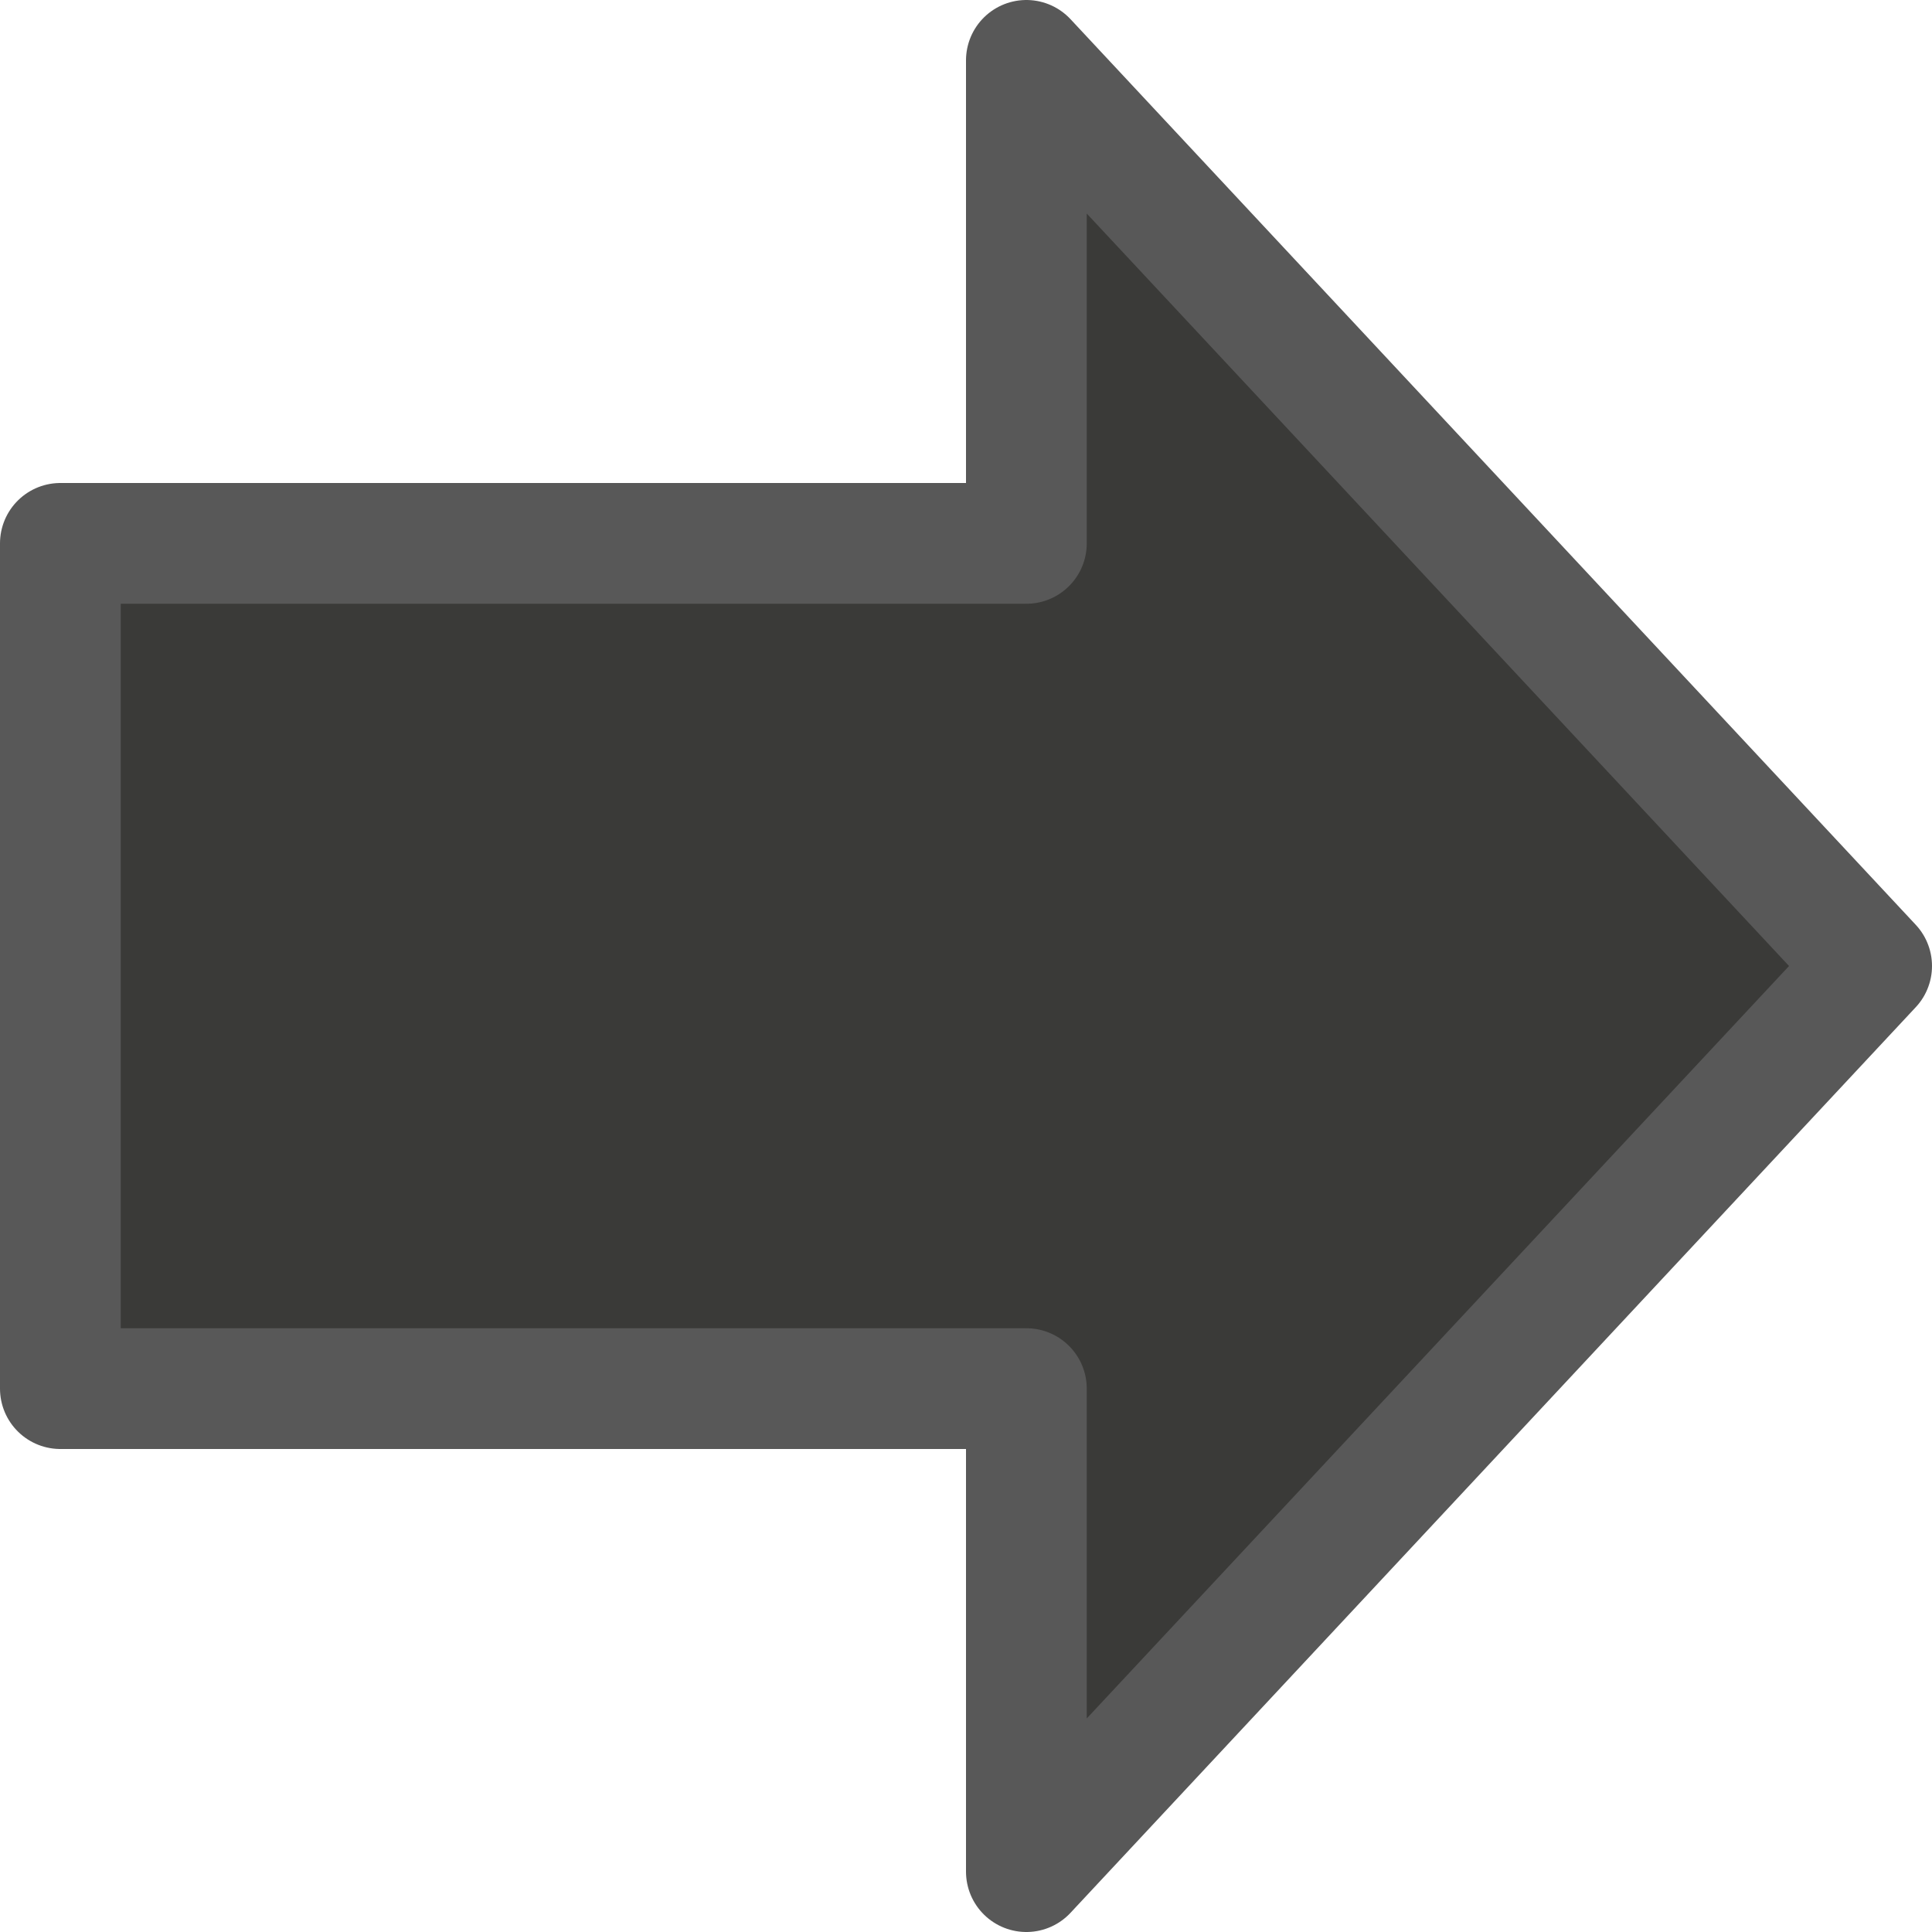
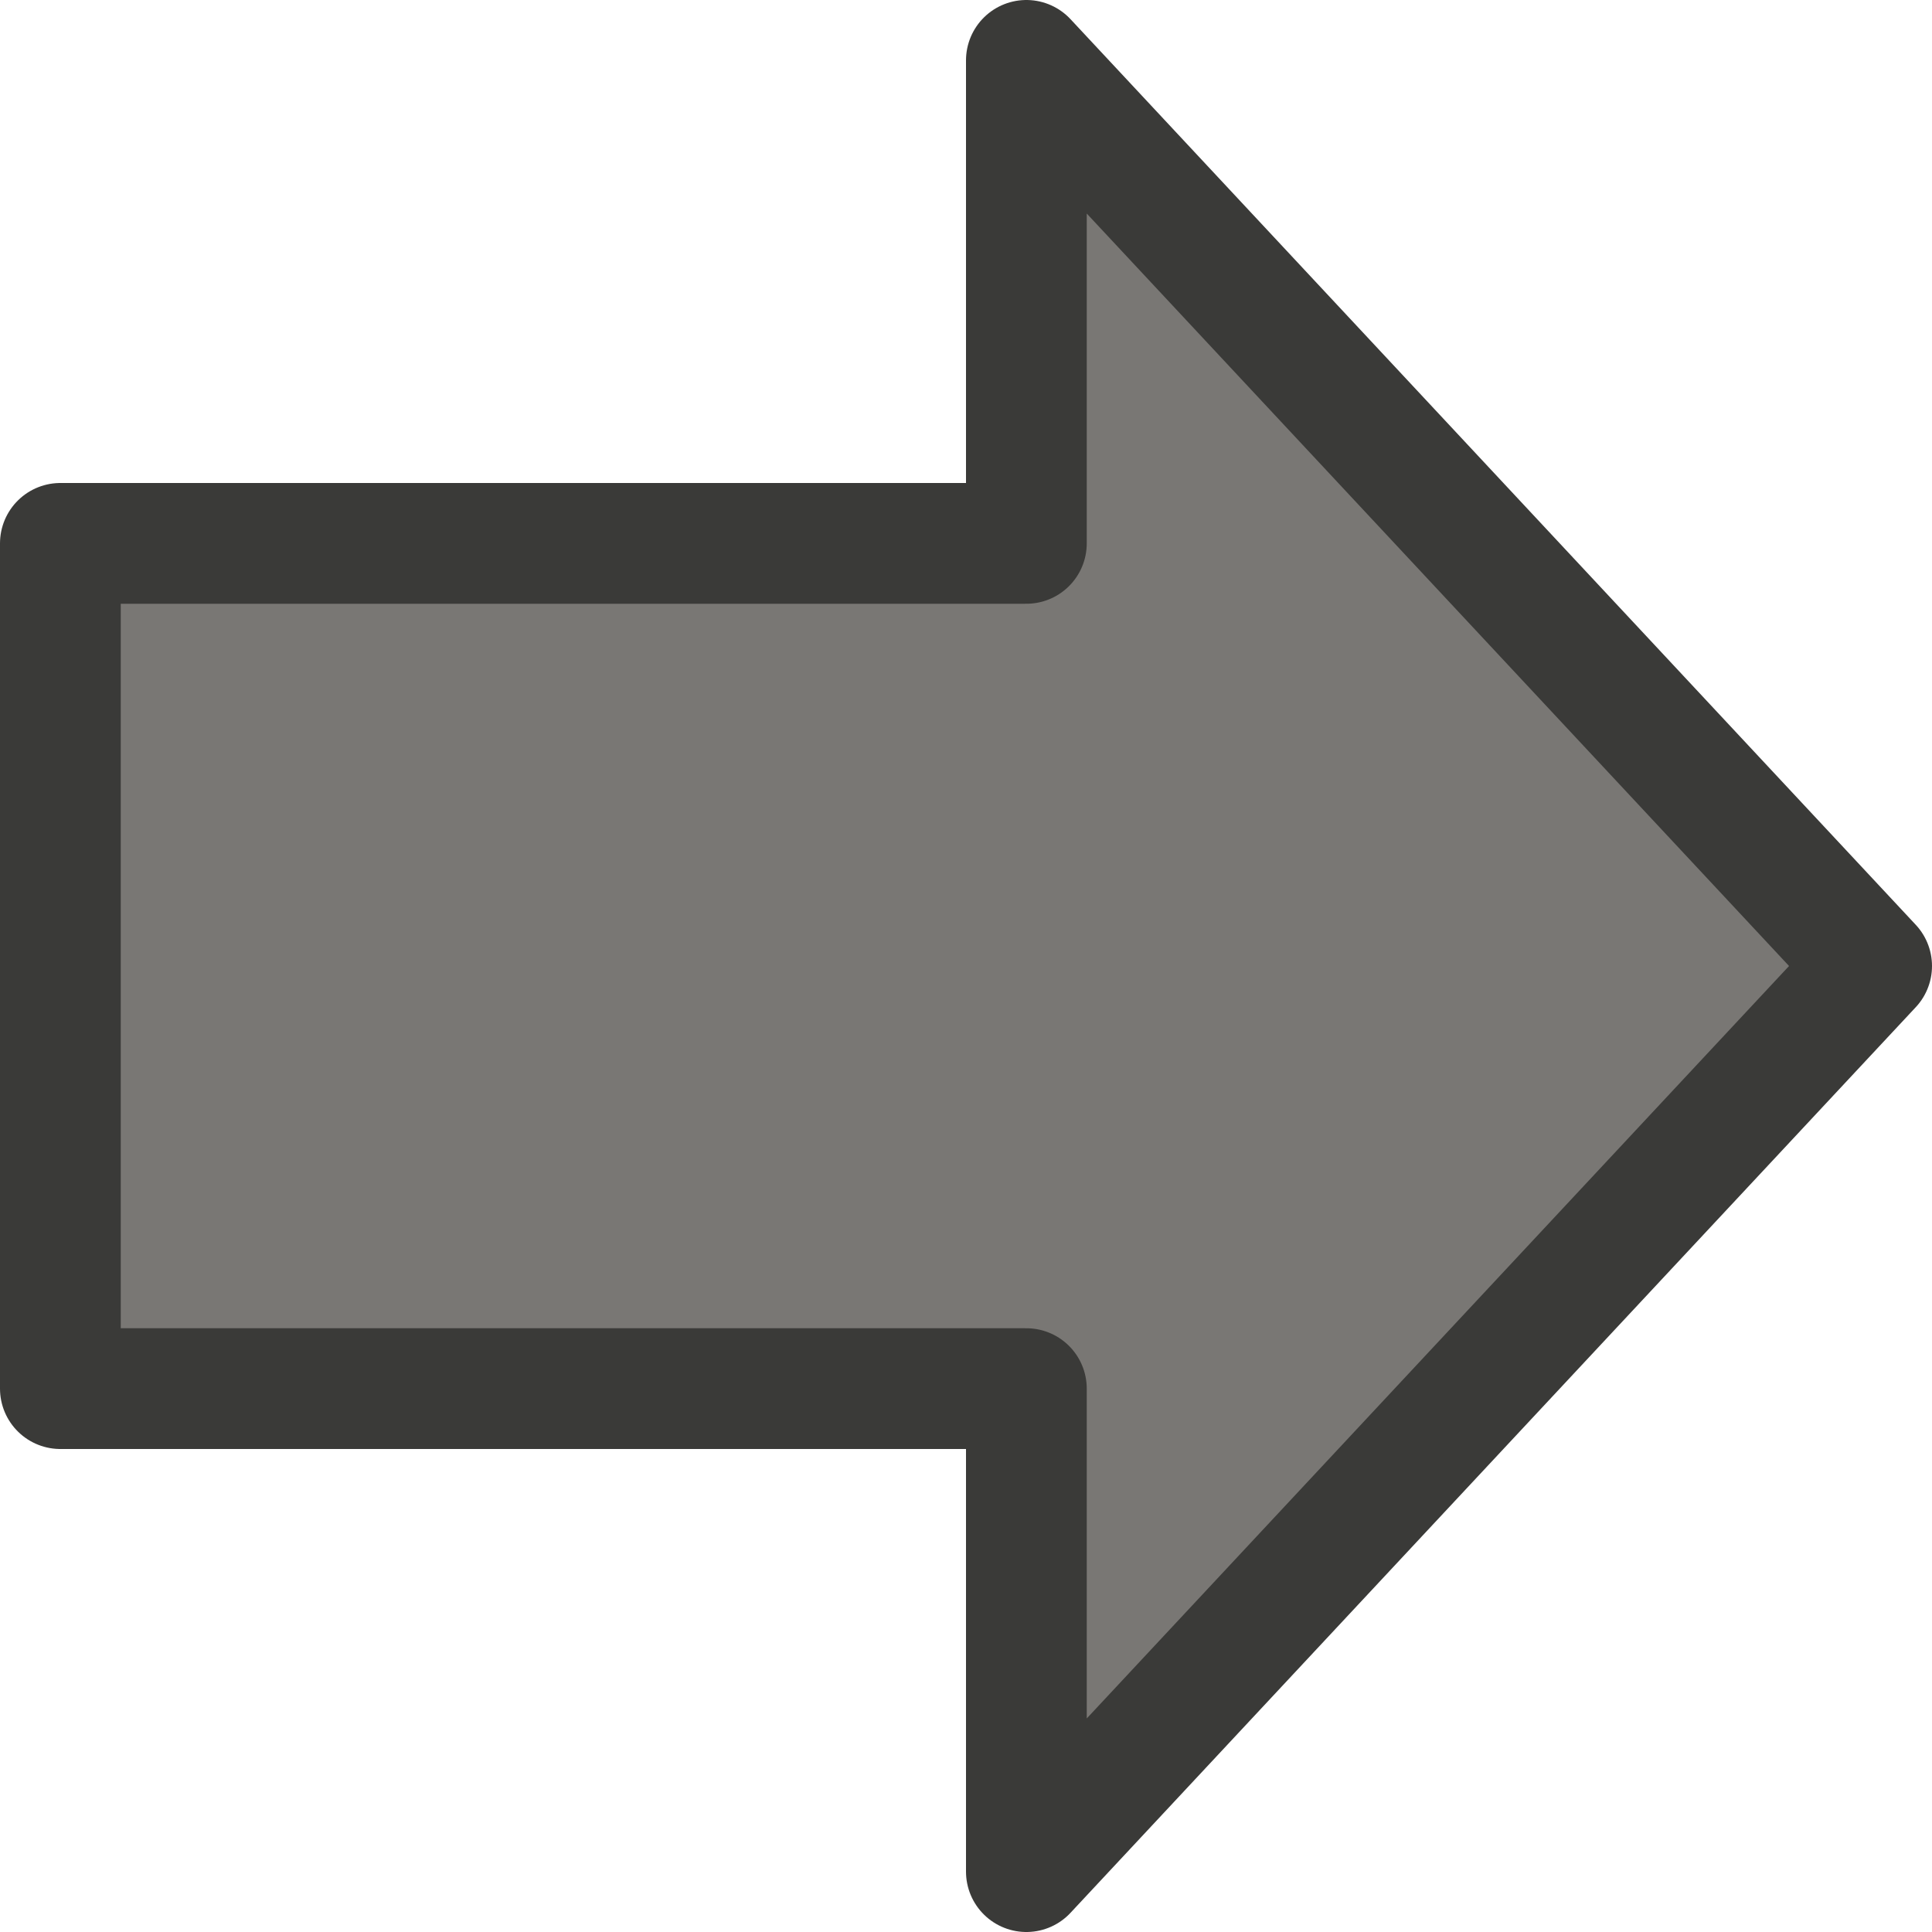
- <svg xmlns="http://www.w3.org/2000/svg" viewBox="0 0 16 16">/&gt;<path d="m15.5 8-7 7.5v-4h-8v-7h8v-4z" fill="#3a3a38" fill-rule="evenodd" stroke="#585858" stroke-linecap="round" stroke-linejoin="round" />
+ <svg xmlns="http://www.w3.org/2000/svg" viewBox="0 0 16 16">
+ /&amp;gt;<path d="m15.5 8-7 7.5v-4h-8v-7h8v-4z" fill="#797774" fill-rule="evenodd" stroke="#3a3a38" stroke-linecap="round" stroke-linejoin="round" />
</svg>
